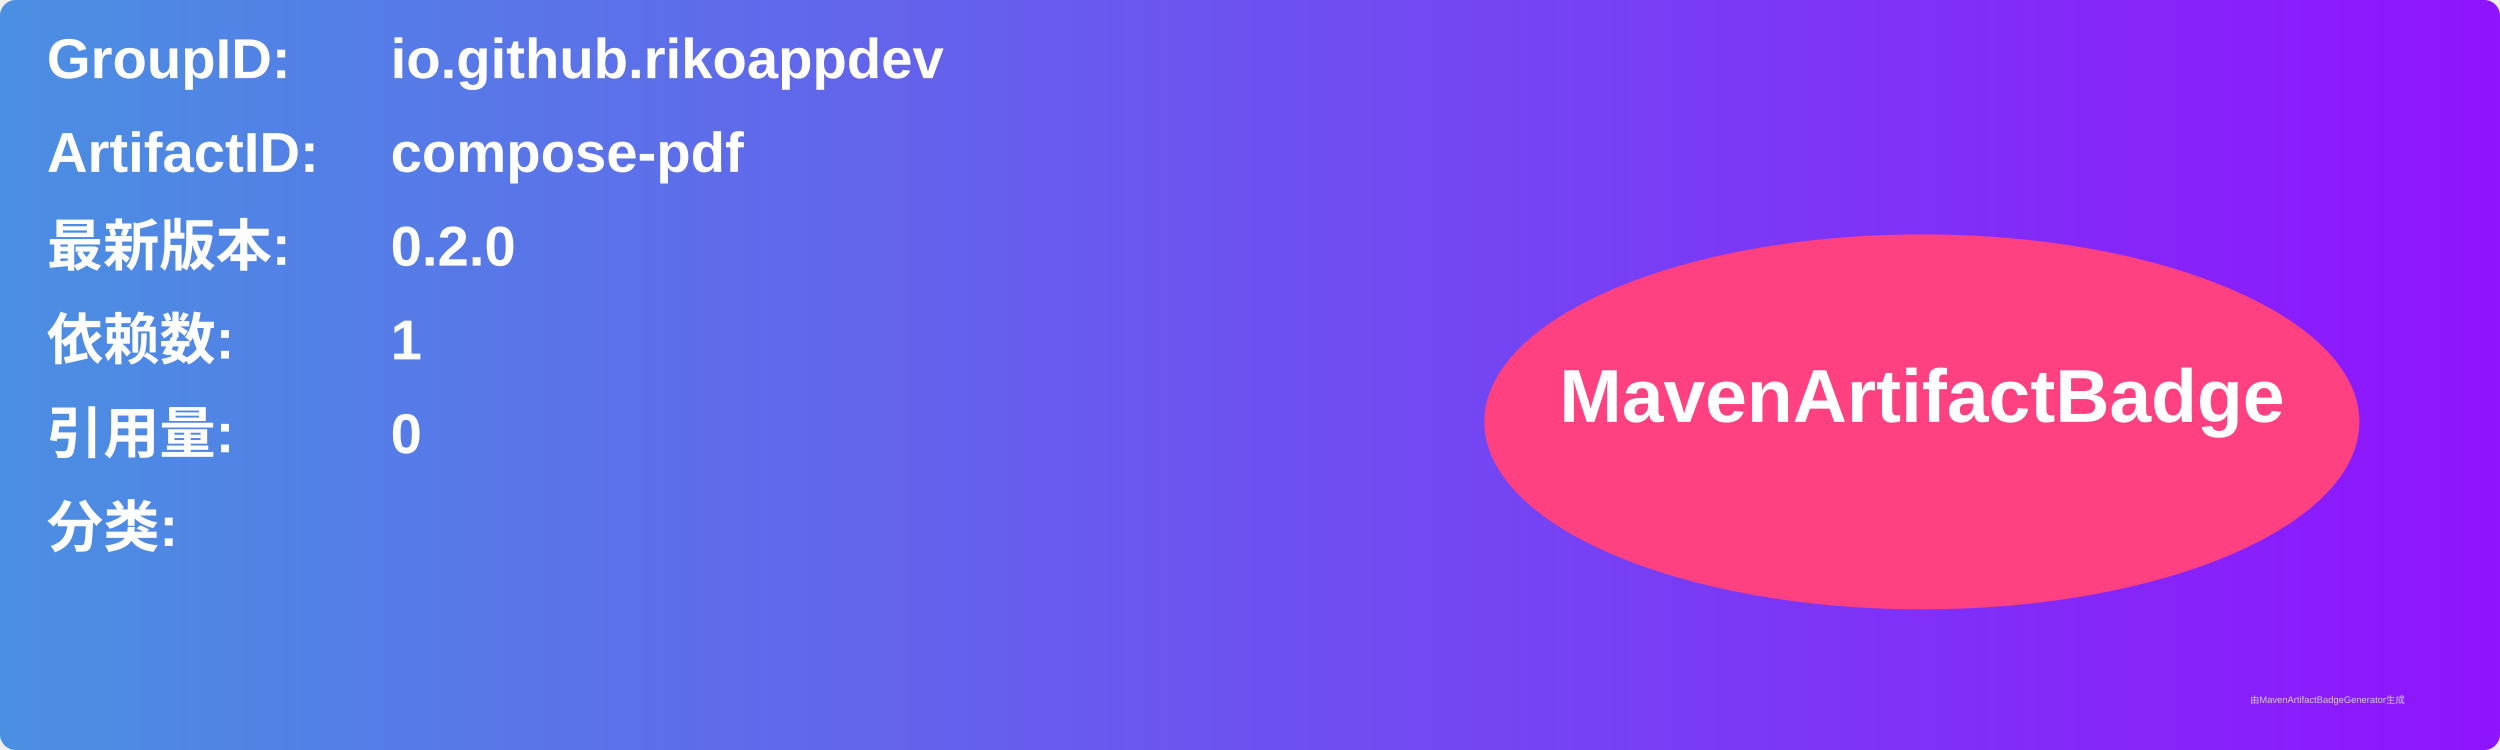
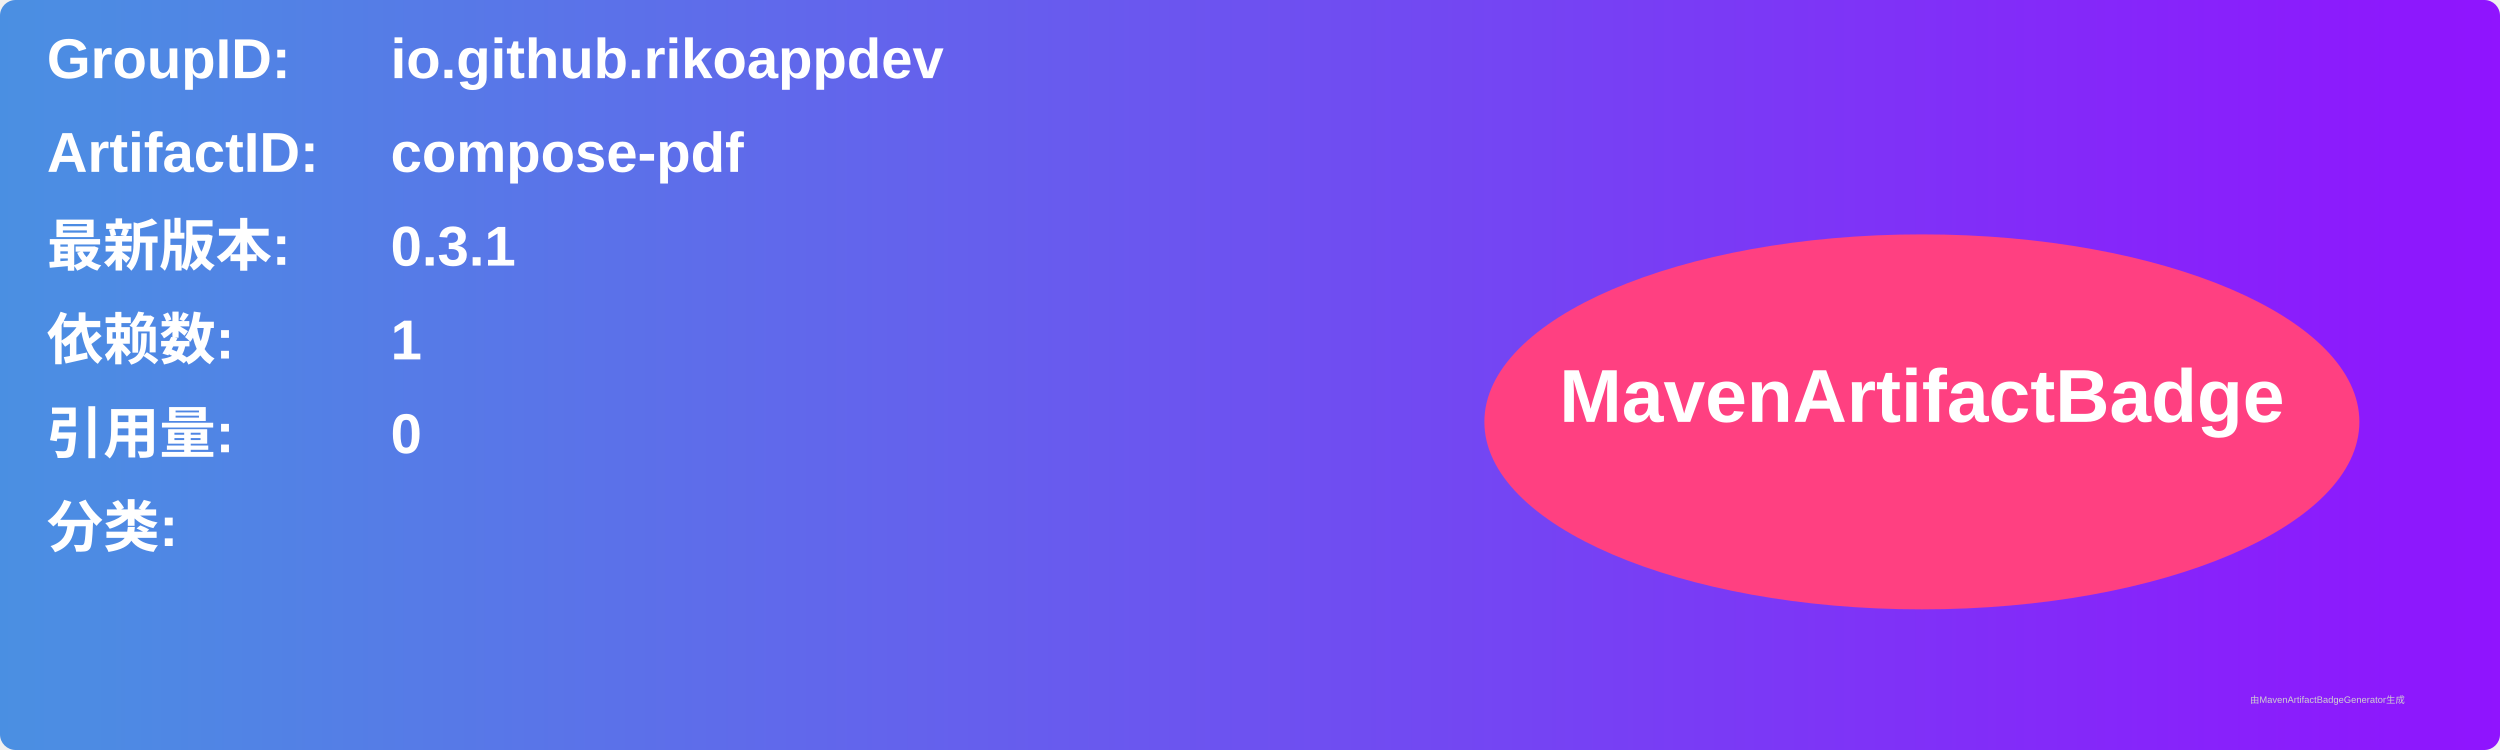
<svg xmlns="http://www.w3.org/2000/svg" width="800" height="240" viewBox="0 0 800 240">
  <linearGradient id="grad" x1="0%" y1="0%" x2="100%" y2="0%">
    <stop offset="0%" stop-color="#4a90e2" />
    <stop offset="100%" stop-color="#9013fe" />
  </linearGradient>
  <rect width="100%" height="100%" rx="5" ry="5" fill="url(#grad)" />
  <g transform="translate(15, 15)">
    <text x="0" y="10" font-family="Arial" font-size="18" fill="white" font-weight="bold" width="260">GroupID:</text>
    <text x="110" y="10" font-family="Arial" font-size="18" fill="white" font-weight="bold" width="460">io.github.rikoappdev</text>
    <text x="0" y="40" font-family="Arial" font-size="18" fill="white" font-weight="bold" width="260">ArtifactID:</text>
    <text x="110" y="40" font-family="Arial" font-size="18" fill="white" font-weight="bold" width="460">compose-pdf</text>
    <text x="0" y="70" font-family="Arial" font-size="18" fill="white" font-weight="bold">最新版本:</text>
    <text x="110" y="70" font-family="Arial" font-size="18" fill="white" font-weight="bold">
-       <tspan font-weight="bold">0.2.0</tspan>
+       <tspan font-weight="bold">0.3.1</tspan>
    </text>
    <text x="0" y="100" font-family="Arial" font-size="18" fill="white" font-weight="bold">依赖数: </text>
    <text x="110" y="100" font-family="Arial" font-size="18" fill="white">
      <tspan font-weight="bold">1</tspan>
    </text>
    <text x="0" y="130" font-family="Arial" font-size="18" fill="white" font-weight="bold">引用量: </text>
    <text x="110" y="130" font-family="Arial" font-size="18" fill="white">
      <tspan font-weight="bold">0</tspan>
    </text>
    <text x="0" y="160" font-family="Arial" font-size="18" fill="white" font-weight="bold">分类:</text>
    <text x="10" y="190" font-family="Arial" font-size="10" fill="white">
      <tspan font-weight="bold" />
    </text>
    <ellipse cx="600" cy="120" rx="140" ry="60" fill="#ff4081" />
    <text x="600" y="120" text-anchor="middle" font-family="Arial" font-size="24" fill="white" font-weight="bold">MavenArtifactBadge</text>
  </g>
  <text x="720" y="225" font-family="Arial" font-size="3" fill="#d0d0d0">由MavenArtifactBadgeGenerator生成</text>
</svg>
